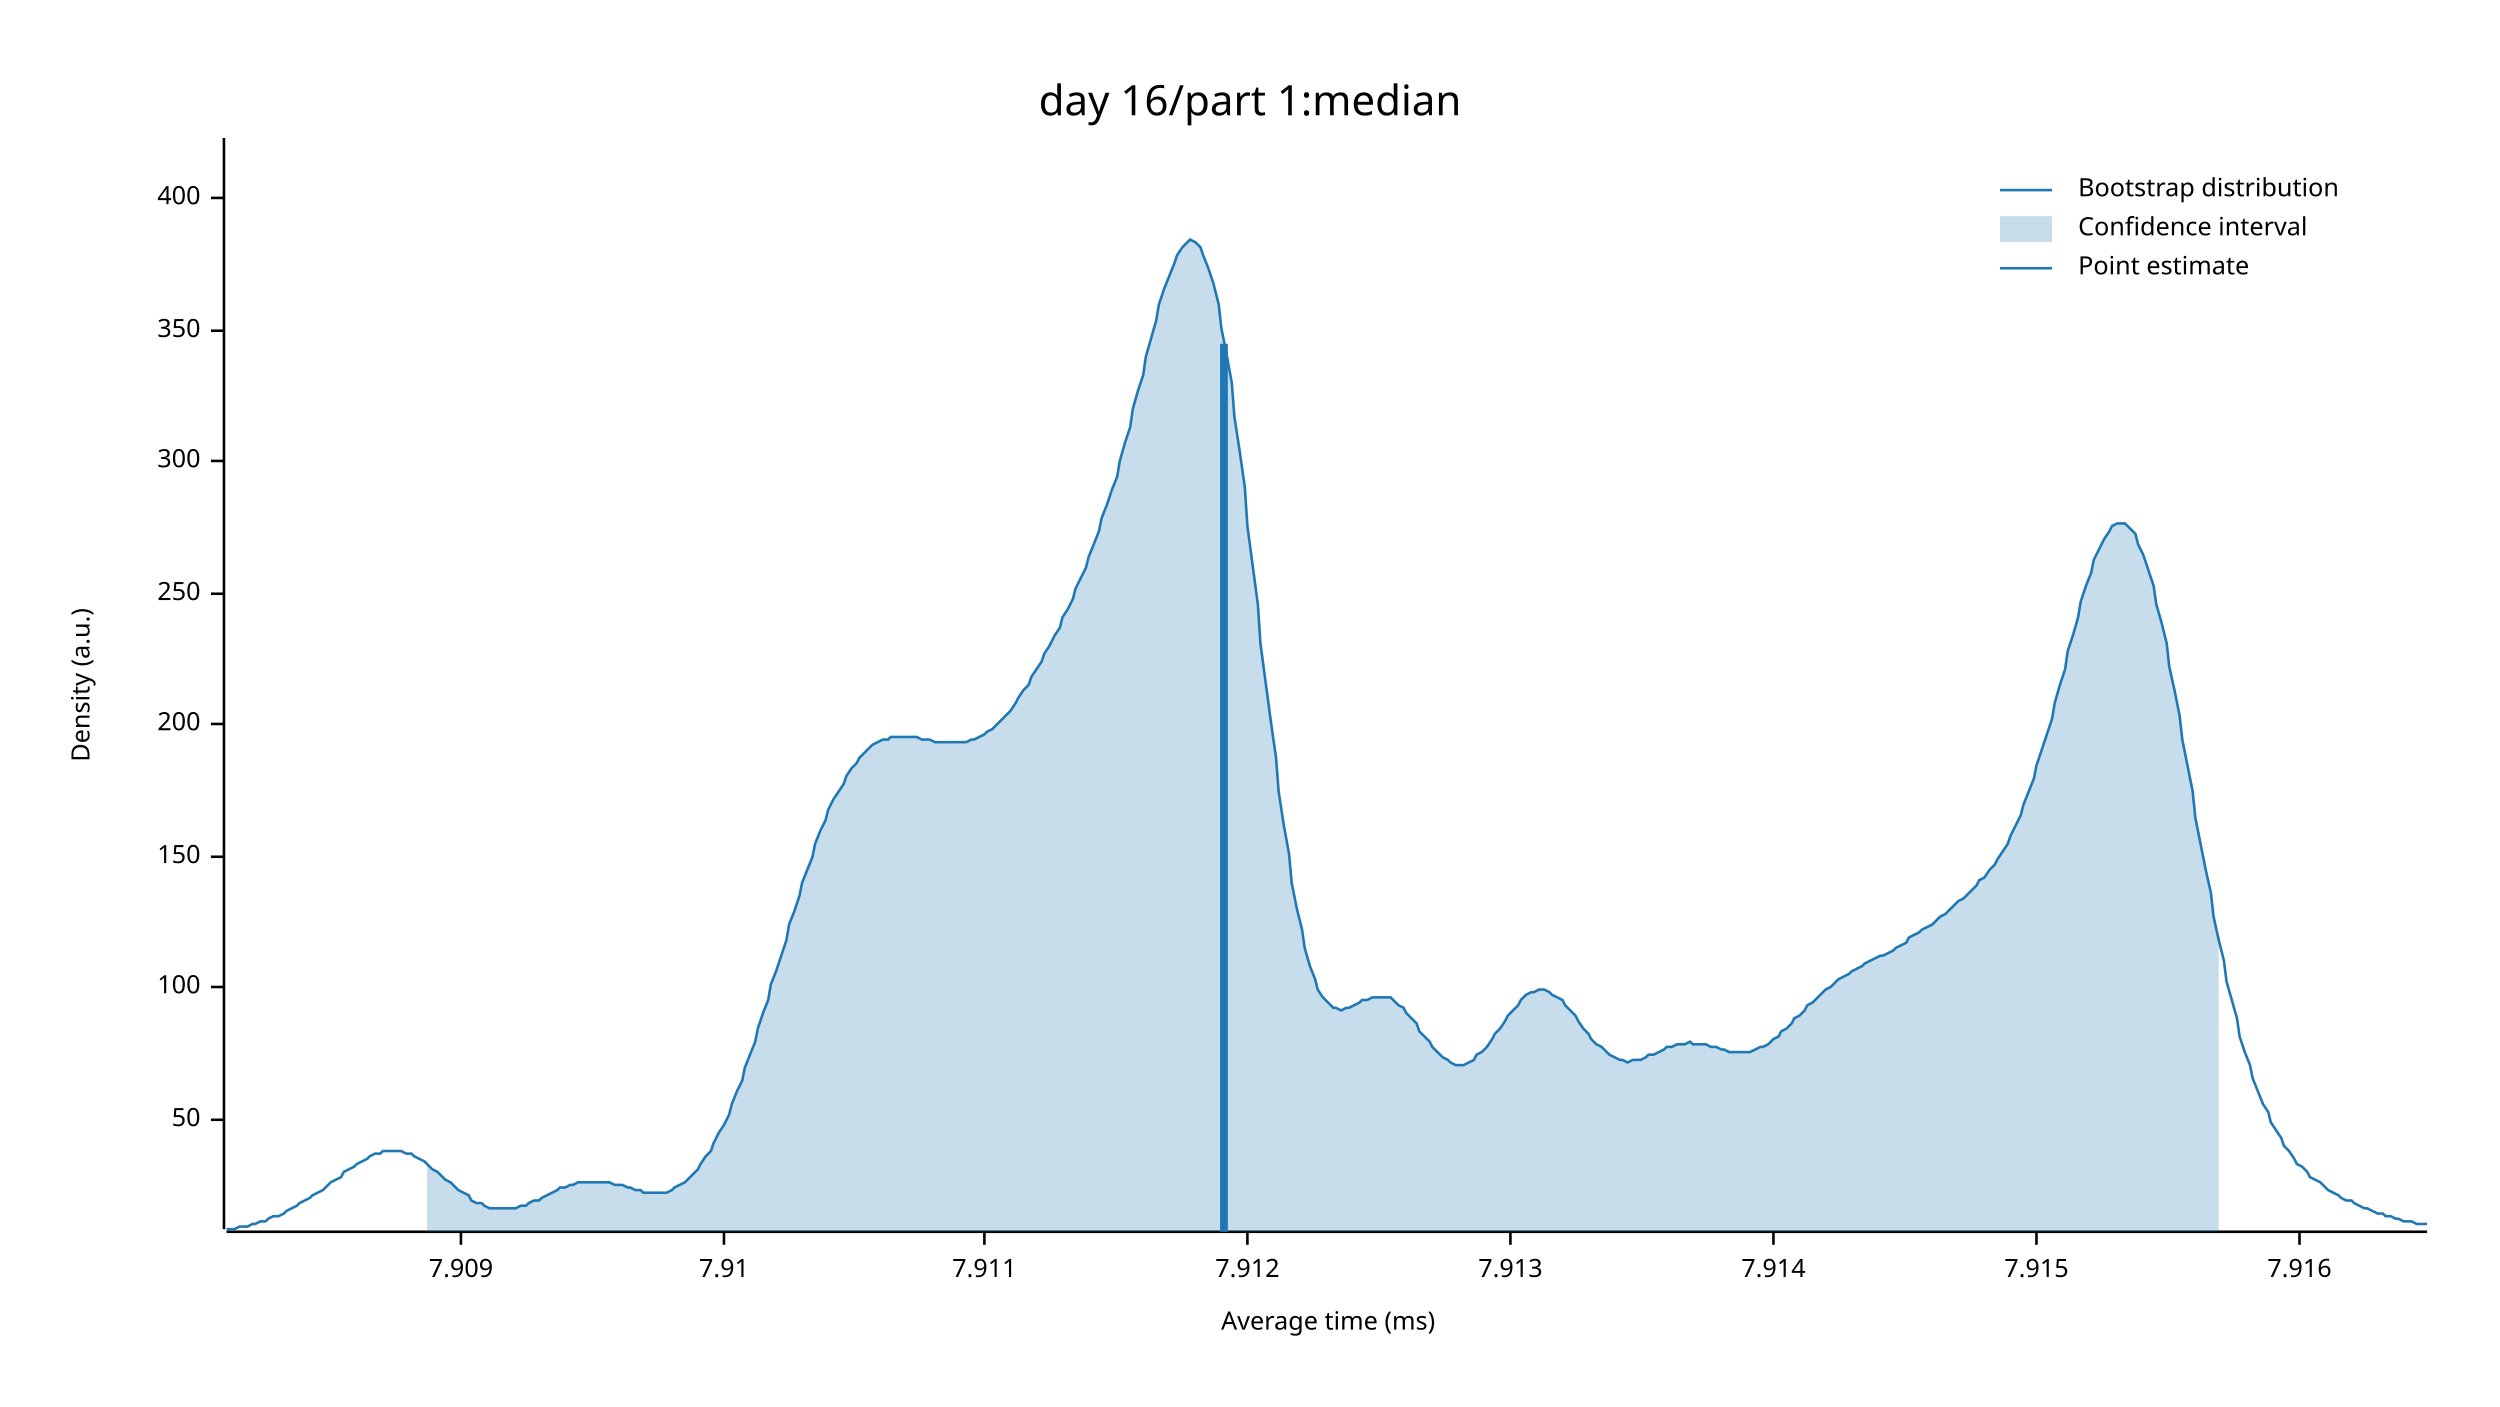
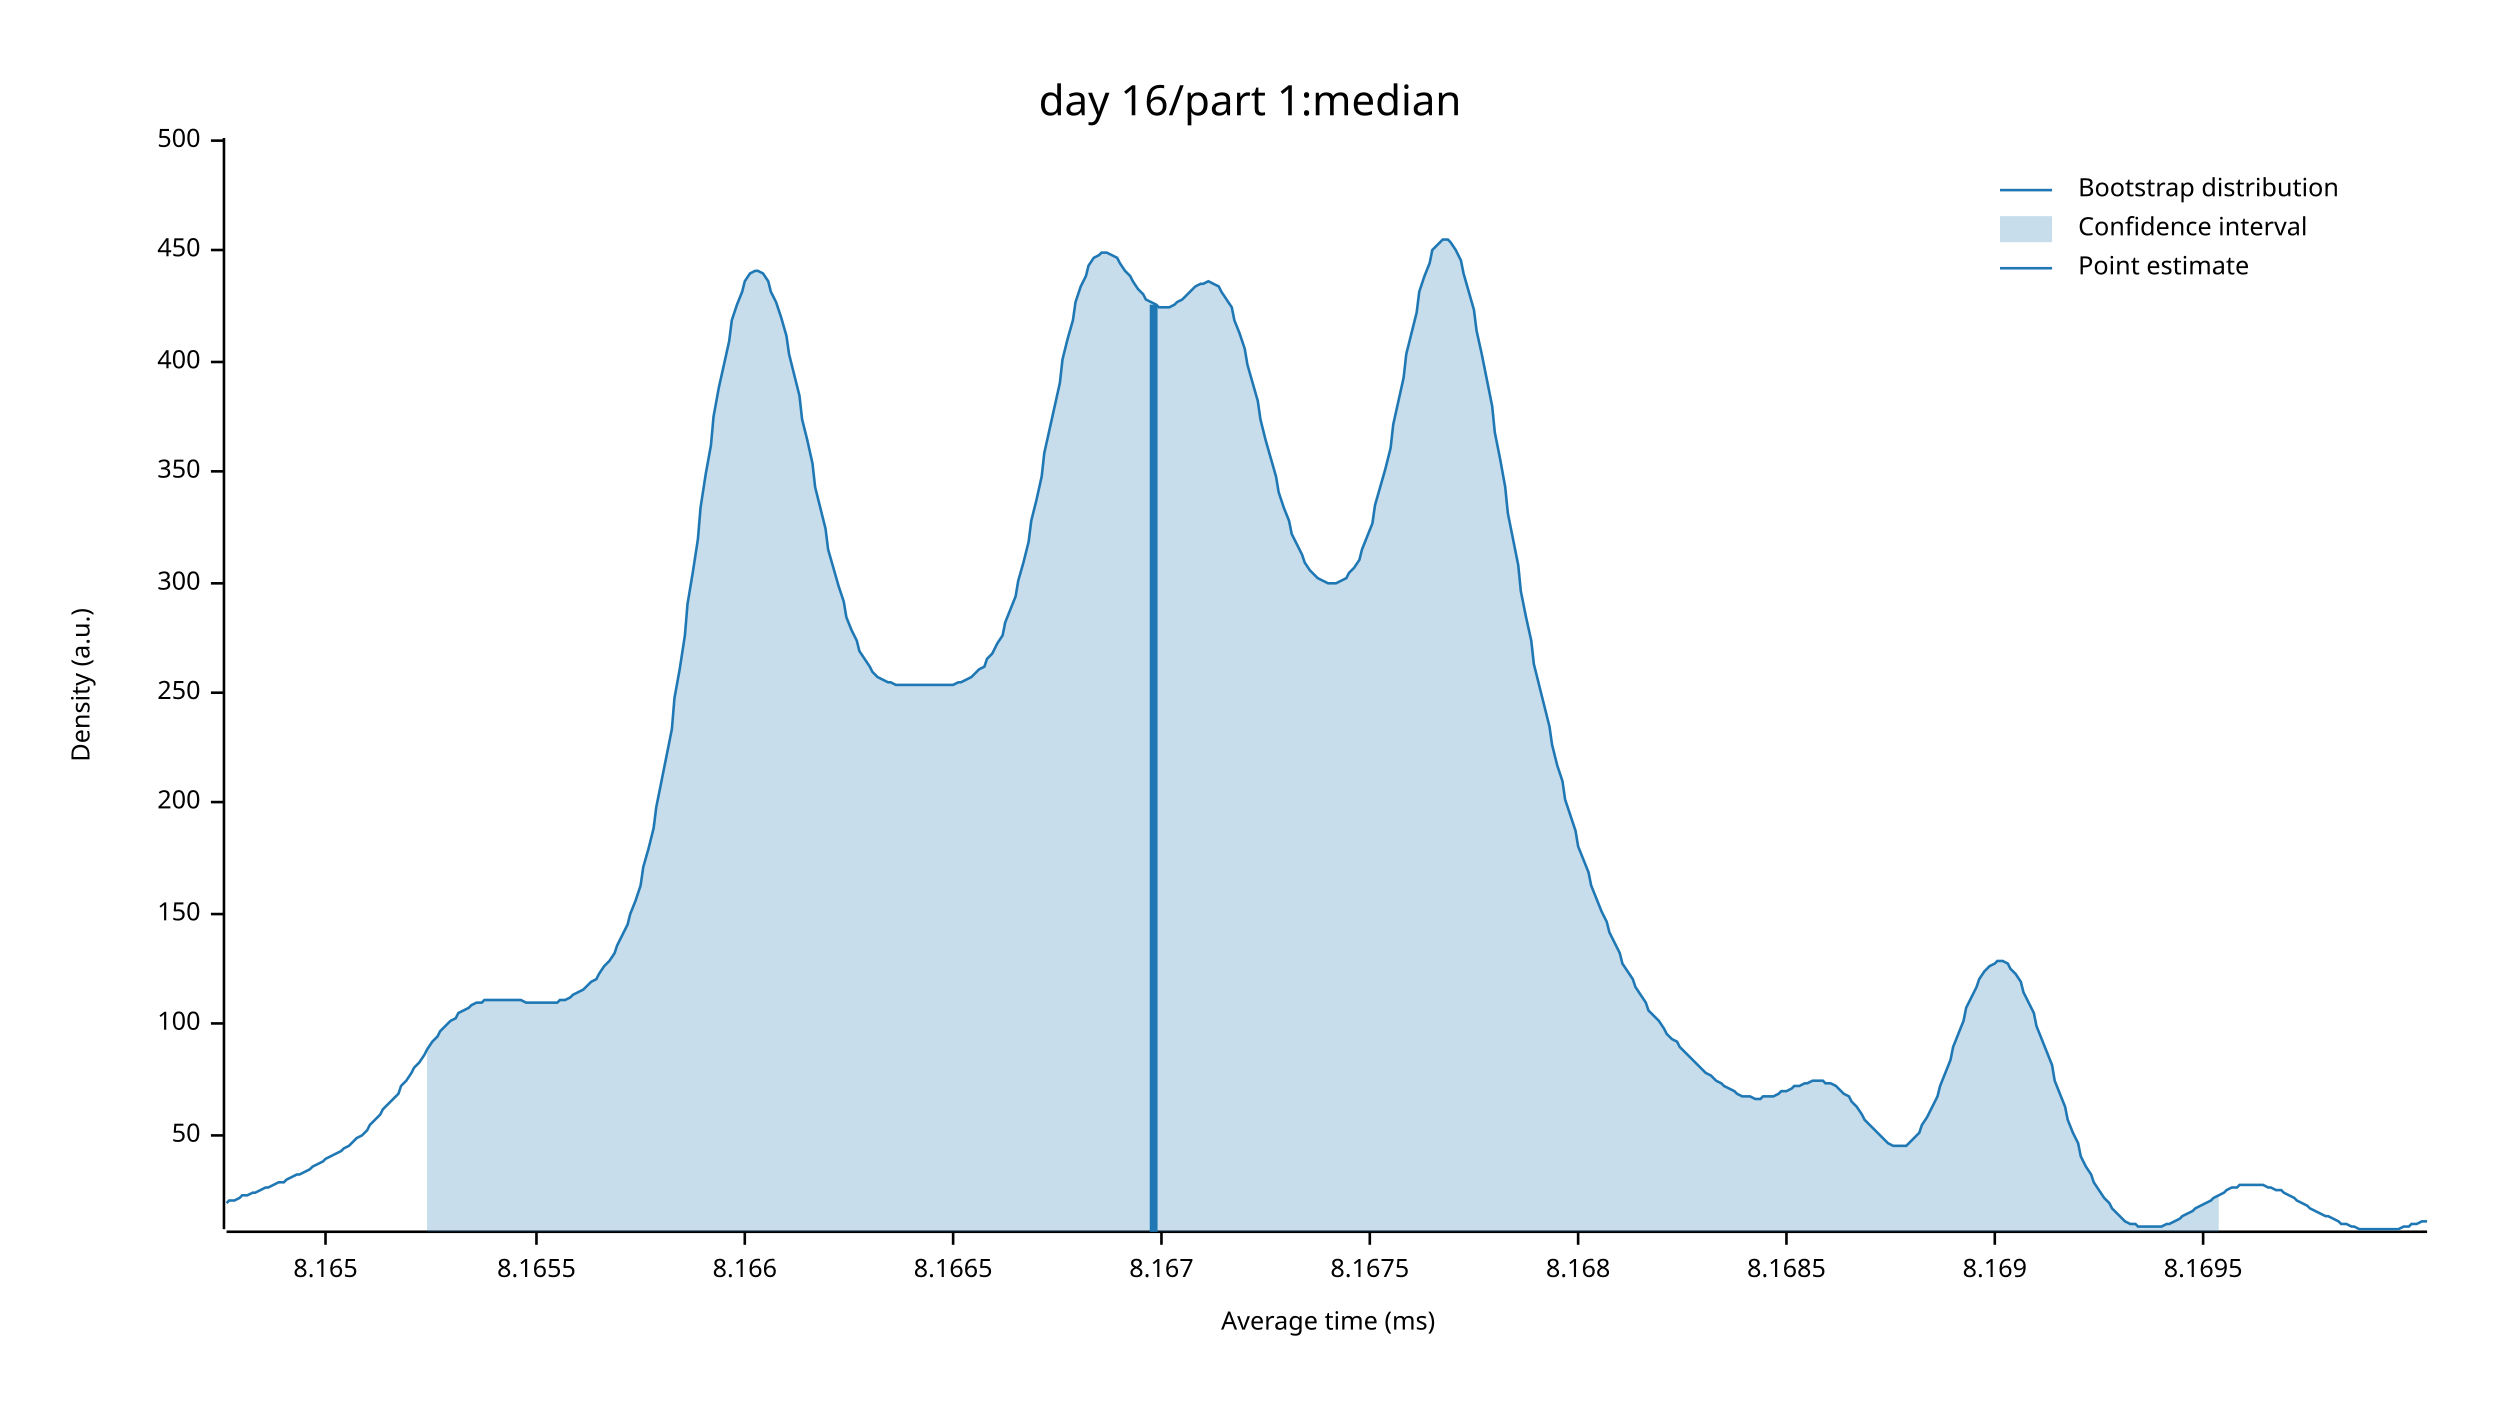
<svg xmlns="http://www.w3.org/2000/svg" width="960" height="540" viewBox="0 0 960 540">
  <text x="480" y="32" dy="0.76em" text-anchor="middle" font-family="sans-serif" font-size="16.129" opacity="1" fill="#000000">
day 16/part 1:median
</text>
  <text x="27" y="263" dy="0.76em" text-anchor="middle" font-family="sans-serif" font-size="9.677" opacity="1" fill="#000000" transform="rotate(270, 27, 263)">
Density (a.u.)
</text>
  <text x="510" y="513" dy="-0.5ex" text-anchor="middle" font-family="sans-serif" font-size="9.677" opacity="1" fill="#000000">
Average time (ms)
</text>
  <polyline fill="none" opacity="1" stroke="#000000" stroke-width="1" points="86,53 86,472 " />
-   <text x="77" y="430" dy="0.5ex" text-anchor="end" font-family="sans-serif" font-size="9.677" opacity="1" fill="#000000">
+   <text x="77" y="436" dy="0.5ex" text-anchor="end" font-family="sans-serif" font-size="9.677" opacity="1" fill="#000000">
50
</text>
-   <polyline fill="none" opacity="1" stroke="#000000" stroke-width="1" points="81,430 86,430 " />
-   <text x="77" y="379" dy="0.5ex" text-anchor="end" font-family="sans-serif" font-size="9.677" opacity="1" fill="#000000">
+   <polyline fill="none" opacity="1" stroke="#000000" stroke-width="1" points="81,436 86,436 " />
+   <text x="77" y="393" dy="0.5ex" text-anchor="end" font-family="sans-serif" font-size="9.677" opacity="1" fill="#000000">
100
</text>
-   <polyline fill="none" opacity="1" stroke="#000000" stroke-width="1" points="81,379 86,379 " />
-   <text x="77" y="329" dy="0.5ex" text-anchor="end" font-family="sans-serif" font-size="9.677" opacity="1" fill="#000000">
+   <polyline fill="none" opacity="1" stroke="#000000" stroke-width="1" points="81,393 86,393 " />
+   <text x="77" y="351" dy="0.5ex" text-anchor="end" font-family="sans-serif" font-size="9.677" opacity="1" fill="#000000">
150
</text>
-   <polyline fill="none" opacity="1" stroke="#000000" stroke-width="1" points="81,329 86,329 " />
-   <text x="77" y="278" dy="0.5ex" text-anchor="end" font-family="sans-serif" font-size="9.677" opacity="1" fill="#000000">
+   <polyline fill="none" opacity="1" stroke="#000000" stroke-width="1" points="81,351 86,351 " />
+   <text x="77" y="308" dy="0.5ex" text-anchor="end" font-family="sans-serif" font-size="9.677" opacity="1" fill="#000000">
200
</text>
-   <polyline fill="none" opacity="1" stroke="#000000" stroke-width="1" points="81,278 86,278 " />
-   <text x="77" y="228" dy="0.5ex" text-anchor="end" font-family="sans-serif" font-size="9.677" opacity="1" fill="#000000">
+   <polyline fill="none" opacity="1" stroke="#000000" stroke-width="1" points="81,308 86,308 " />
+   <text x="77" y="266" dy="0.5ex" text-anchor="end" font-family="sans-serif" font-size="9.677" opacity="1" fill="#000000">
250
</text>
-   <polyline fill="none" opacity="1" stroke="#000000" stroke-width="1" points="81,228 86,228 " />
-   <text x="77" y="177" dy="0.5ex" text-anchor="end" font-family="sans-serif" font-size="9.677" opacity="1" fill="#000000">
+   <polyline fill="none" opacity="1" stroke="#000000" stroke-width="1" points="81,266 86,266 " />
+   <text x="77" y="224" dy="0.5ex" text-anchor="end" font-family="sans-serif" font-size="9.677" opacity="1" fill="#000000">
300
</text>
-   <polyline fill="none" opacity="1" stroke="#000000" stroke-width="1" points="81,177 86,177 " />
-   <text x="77" y="127" dy="0.5ex" text-anchor="end" font-family="sans-serif" font-size="9.677" opacity="1" fill="#000000">
+   <polyline fill="none" opacity="1" stroke="#000000" stroke-width="1" points="81,224 86,224 " />
+   <text x="77" y="181" dy="0.5ex" text-anchor="end" font-family="sans-serif" font-size="9.677" opacity="1" fill="#000000">
350
</text>
-   <polyline fill="none" opacity="1" stroke="#000000" stroke-width="1" points="81,127 86,127 " />
-   <text x="77" y="76" dy="0.5ex" text-anchor="end" font-family="sans-serif" font-size="9.677" opacity="1" fill="#000000">
+   <polyline fill="none" opacity="1" stroke="#000000" stroke-width="1" points="81,181 86,181 " />
+   <text x="77" y="139" dy="0.5ex" text-anchor="end" font-family="sans-serif" font-size="9.677" opacity="1" fill="#000000">
400
</text>
-   <polyline fill="none" opacity="1" stroke="#000000" stroke-width="1" points="81,76 86,76 " />
+   <polyline fill="none" opacity="1" stroke="#000000" stroke-width="1" points="81,139 86,139 " />
+   <text x="77" y="96" dy="0.5ex" text-anchor="end" font-family="sans-serif" font-size="9.677" opacity="1" fill="#000000">
+ 450
+ </text>
+   <polyline fill="none" opacity="1" stroke="#000000" stroke-width="1" points="81,96 86,96 " />
+   <text x="77" y="54" dy="0.5ex" text-anchor="end" font-family="sans-serif" font-size="9.677" opacity="1" fill="#000000">
+ 500
+ </text>
+   <polyline fill="none" opacity="1" stroke="#000000" stroke-width="1" points="81,54 86,54 " />
  <polyline fill="none" opacity="1" stroke="#000000" stroke-width="1" points="87,473 932,473 " />
-   <text x="177" y="483" dy="0.76em" text-anchor="middle" font-family="sans-serif" font-size="9.677" opacity="1" fill="#000000">
- 7.909
+   <text x="125" y="483" dy="0.76em" text-anchor="middle" font-family="sans-serif" font-size="9.677" opacity="1" fill="#000000">
+ 8.165
</text>
-   <polyline fill="none" opacity="1" stroke="#000000" stroke-width="1" points="177,473 177,478 " />
-   <text x="278" y="483" dy="0.76em" text-anchor="middle" font-family="sans-serif" font-size="9.677" opacity="1" fill="#000000">
- 7.91
+   <polyline fill="none" opacity="1" stroke="#000000" stroke-width="1" points="125,473 125,478 " />
+   <text x="206" y="483" dy="0.76em" text-anchor="middle" font-family="sans-serif" font-size="9.677" opacity="1" fill="#000000">
+ 8.1655
</text>
-   <polyline fill="none" opacity="1" stroke="#000000" stroke-width="1" points="278,473 278,478 " />
-   <text x="378" y="483" dy="0.76em" text-anchor="middle" font-family="sans-serif" font-size="9.677" opacity="1" fill="#000000">
- 7.911
+   <polyline fill="none" opacity="1" stroke="#000000" stroke-width="1" points="206,473 206,478 " />
+   <text x="286" y="483" dy="0.76em" text-anchor="middle" font-family="sans-serif" font-size="9.677" opacity="1" fill="#000000">
+ 8.166
</text>
-   <polyline fill="none" opacity="1" stroke="#000000" stroke-width="1" points="378,473 378,478 " />
-   <text x="479" y="483" dy="0.76em" text-anchor="middle" font-family="sans-serif" font-size="9.677" opacity="1" fill="#000000">
- 7.912
+   <polyline fill="none" opacity="1" stroke="#000000" stroke-width="1" points="286,473 286,478 " />
+   <text x="366" y="483" dy="0.76em" text-anchor="middle" font-family="sans-serif" font-size="9.677" opacity="1" fill="#000000">
+ 8.1665
</text>
-   <polyline fill="none" opacity="1" stroke="#000000" stroke-width="1" points="479,473 479,478 " />
-   <text x="580" y="483" dy="0.76em" text-anchor="middle" font-family="sans-serif" font-size="9.677" opacity="1" fill="#000000">
- 7.913
+   <polyline fill="none" opacity="1" stroke="#000000" stroke-width="1" points="366,473 366,478 " />
+   <text x="446" y="483" dy="0.76em" text-anchor="middle" font-family="sans-serif" font-size="9.677" opacity="1" fill="#000000">
+ 8.167
</text>
-   <polyline fill="none" opacity="1" stroke="#000000" stroke-width="1" points="580,473 580,478 " />
-   <text x="681" y="483" dy="0.76em" text-anchor="middle" font-family="sans-serif" font-size="9.677" opacity="1" fill="#000000">
- 7.914
+   <polyline fill="none" opacity="1" stroke="#000000" stroke-width="1" points="446,473 446,478 " />
+   <text x="526" y="483" dy="0.76em" text-anchor="middle" font-family="sans-serif" font-size="9.677" opacity="1" fill="#000000">
+ 8.1675
</text>
-   <polyline fill="none" opacity="1" stroke="#000000" stroke-width="1" points="681,473 681,478 " />
-   <text x="782" y="483" dy="0.76em" text-anchor="middle" font-family="sans-serif" font-size="9.677" opacity="1" fill="#000000">
- 7.915
+   <polyline fill="none" opacity="1" stroke="#000000" stroke-width="1" points="526,473 526,478 " />
+   <text x="606" y="483" dy="0.76em" text-anchor="middle" font-family="sans-serif" font-size="9.677" opacity="1" fill="#000000">
+ 8.168
</text>
-   <polyline fill="none" opacity="1" stroke="#000000" stroke-width="1" points="782,473 782,478 " />
-   <text x="883" y="483" dy="0.76em" text-anchor="middle" font-family="sans-serif" font-size="9.677" opacity="1" fill="#000000">
- 7.916
+   <polyline fill="none" opacity="1" stroke="#000000" stroke-width="1" points="606,473 606,478 " />
+   <text x="686" y="483" dy="0.76em" text-anchor="middle" font-family="sans-serif" font-size="9.677" opacity="1" fill="#000000">
+ 8.1685
</text>
-   <polyline fill="none" opacity="1" stroke="#000000" stroke-width="1" points="883,473 883,478 " />
-   <polyline fill="none" opacity="1" stroke="#1F78B4" stroke-width="1" points="87,472 88,472 90,472 92,471 93,471 95,471 97,470 98,470 100,469 102,469 103,468 105,467 107,467 109,466 110,465 112,464 114,463 115,462 117,461 119,460 120,459 122,458 124,457 125,456 127,454 129,453 131,452 132,450 134,449 136,448 137,447 139,446 141,445 142,444 144,443 146,443 147,442 149,442 151,442 153,442 154,442 156,443 158,443 159,444 161,445 163,446 164,447 166,449 168,450 169,451 171,453 173,454 175,456 176,457 178,458 180,459 181,461 183,462 185,462 186,463 188,464 190,464 191,464 193,464 195,464 197,464 198,464 200,463 202,463 203,462 205,461 207,461 208,460 210,459 212,458 214,457 215,456 217,456 219,455 220,455 222,454 224,454 225,454 227,454 229,454 230,454 232,454 234,454 236,455 237,455 239,455 241,456 242,456 244,457 246,457 247,458 249,458 251,458 252,458 254,458 256,458 258,457 259,456 261,455 263,454 264,453 266,451 268,449 269,447 271,444 273,442 274,439 276,435 278,432 280,428 281,424 283,419 285,415 286,410 288,405 290,400 291,395 293,389 295,384 296,378 298,373 300,367 302,361 303,355 305,350 307,344 308,339 310,334 312,329 313,324 315,319 317,315 318,311 320,307 322,304 324,301 325,298 327,295 329,293 330,291 332,289 334,287 335,286 337,285 339,284 341,284 342,283 344,283 346,283 347,283 349,283 351,283 352,283 354,284 356,284 357,284 359,285 361,285 363,285 364,285 366,285 368,285 369,285 371,285 373,284 374,284 376,283 378,282 379,281 381,280 383,278 385,276 386,275 388,273 390,270 391,268 393,265 395,263 396,260 398,257 400,254 401,251 403,248 405,244 407,241 408,237 410,234 412,230 413,226 415,222 417,218 418,214 420,209 422,204 423,199 425,194 427,188 429,183 430,177 432,170 434,164 435,157 437,150 439,144 440,137 442,130 444,123 445,117 447,111 449,106 451,101 452,98 454,95 456,93 457,92 459,93 461,95 462,98 464,103 466,109 468,117 469,126 471,136 473,147 474,160 476,173 478,187 479,202 481,217 483,232 484,247 486,262 488,277 490,291 491,304 493,317 495,328 496,339 498,349 500,357 501,364 503,371 505,376 506,380 508,383 510,385 512,387 513,387 515,388 517,387 518,387 520,386 522,385 523,384 525,384 527,383 528,383 530,383 532,383 534,383 535,384 537,386 539,387 540,389 542,391 544,393 545,396 547,398 549,400 550,402 552,404 554,406 556,407 557,408 559,409 561,409 562,409 564,408 566,407 567,405 569,404 571,402 573,399 574,397 576,395 578,392 579,390 581,388 583,386 584,384 586,382 588,381 589,381 591,380 593,380 595,381 596,382 598,383 600,384 601,386 603,388 605,390 606,392 608,395 610,397 611,399 613,401 615,402 617,404 618,405 620,406 622,407 623,407 625,408 627,407 628,407 630,407 632,406 633,405 635,405 637,404 639,403 640,402 642,402 644,401 645,401 647,401 649,400 650,401 652,401 654,401 655,401 657,402 659,402 661,403 662,403 664,404 666,404 667,404 669,404 671,404 672,404 674,403 676,402 677,402 679,401 681,399 683,398 684,396 686,395 688,393 689,391 691,390 693,388 694,386 696,385 698,383 700,381 701,380 703,379 705,377 706,376 708,375 710,374 711,373 713,372 715,371 716,370 718,369 720,368 722,367 723,367 725,366 727,365 728,364 730,363 732,362 733,360 735,359 737,358 738,357 740,356 742,355 744,353 745,352 747,351 749,349 750,348 752,346 754,345 755,344 757,342 759,340 760,338 762,337 764,334 766,332 767,330 769,327 771,324 772,321 774,317 776,313 777,309 779,304 781,299 782,294 784,288 786,282 788,276 789,270 791,263 793,257 794,250 796,244 798,237 799,231 801,225 803,220 804,215 806,211 808,207 810,204 811,202 813,201 815,201 816,201 818,203 820,205 821,209 823,213 825,219 827,225 828,232 830,239 832,247 833,256 835,265 837,275 838,284 840,294 842,304 843,314 845,324 847,334 849,343 850,352 852,361 854,369 855,377 857,384 859,391 860,398 862,404 864,409 865,414 867,419 869,424 871,427 872,431 874,434 876,437 877,440 879,442 881,445 882,447 884,448 886,450 887,452 889,453 891,454 893,456 894,457 896,458 898,459 899,460 901,461 903,461 904,462 906,463 908,464 909,464 911,465 913,466 915,466 916,467 918,467 920,468 921,468 923,469 925,469 926,469 928,470 930,470 932,470 " />
-   <polygon opacity="0.25" fill="#1F78B4" points="164,447 166,449 168,450 169,451 171,453 173,454 175,456 176,457 178,458 180,459 181,461 183,462 185,462 186,463 188,464 190,464 191,464 193,464 195,464 197,464 198,464 200,463 202,463 203,462 205,461 207,461 208,460 210,459 212,458 214,457 215,456 217,456 219,455 220,455 222,454 224,454 225,454 227,454 229,454 230,454 232,454 234,454 236,455 237,455 239,455 241,456 242,456 244,457 246,457 247,458 249,458 251,458 252,458 254,458 256,458 258,457 259,456 261,455 263,454 264,453 266,451 268,449 269,447 271,444 273,442 274,439 276,435 278,432 280,428 281,424 283,419 285,415 286,410 288,405 290,400 291,395 293,389 295,384 296,378 298,373 300,367 302,361 303,355 305,350 307,344 308,339 310,334 312,329 313,324 315,319 317,315 318,311 320,307 322,304 324,301 325,298 327,295 329,293 330,291 332,289 334,287 335,286 337,285 339,284 341,284 342,283 344,283 346,283 347,283 349,283 351,283 352,283 354,284 356,284 357,284 359,285 361,285 363,285 364,285 366,285 368,285 369,285 371,285 373,284 374,284 376,283 378,282 379,281 381,280 383,278 385,276 386,275 388,273 390,270 391,268 393,265 395,263 396,260 398,257 400,254 401,251 403,248 405,244 407,241 408,237 410,234 412,230 413,226 415,222 417,218 418,214 420,209 422,204 423,199 425,194 427,188 429,183 430,177 432,170 434,164 435,157 437,150 439,144 440,137 442,130 444,123 445,117 447,111 449,106 451,101 452,98 454,95 456,93 457,92 459,93 461,95 462,98 464,103 466,109 468,117 469,126 471,136 473,147 474,160 476,173 478,187 479,202 481,217 483,232 484,247 486,262 488,277 490,291 491,304 493,317 495,328 496,339 498,349 500,357 501,364 503,371 505,376 506,380 508,383 510,385 512,387 513,387 515,388 517,387 518,387 520,386 522,385 523,384 525,384 527,383 528,383 530,383 532,383 534,383 535,384 537,386 539,387 540,389 542,391 544,393 545,396 547,398 549,400 550,402 552,404 554,406 556,407 557,408 559,409 561,409 562,409 564,408 566,407 567,405 569,404 571,402 573,399 574,397 576,395 578,392 579,390 581,388 583,386 584,384 586,382 588,381 589,381 591,380 593,380 595,381 596,382 598,383 600,384 601,386 603,388 605,390 606,392 608,395 610,397 611,399 613,401 615,402 617,404 618,405 620,406 622,407 623,407 625,408 627,407 628,407 630,407 632,406 633,405 635,405 637,404 639,403 640,402 642,402 644,401 645,401 647,401 649,400 650,401 652,401 654,401 655,401 657,402 659,402 661,403 662,403 664,404 666,404 667,404 669,404 671,404 672,404 674,403 676,402 677,402 679,401 681,399 683,398 684,396 686,395 688,393 689,391 691,390 693,388 694,386 696,385 698,383 700,381 701,380 703,379 705,377 706,376 708,375 710,374 711,373 713,372 715,371 716,370 718,369 720,368 722,367 723,367 725,366 727,365 728,364 730,363 732,362 733,360 735,359 737,358 738,357 740,356 742,355 744,353 745,352 747,351 749,349 750,348 752,346 754,345 755,344 757,342 759,340 760,338 762,337 764,334 766,332 767,330 769,327 771,324 772,321 774,317 776,313 777,309 779,304 781,299 782,294 784,288 786,282 788,276 789,270 791,263 793,257 794,250 796,244 798,237 799,231 801,225 803,220 804,215 806,211 808,207 810,204 811,202 813,201 815,201 816,201 818,203 820,205 821,209 823,213 825,219 827,225 828,232 830,239 832,247 833,256 835,265 837,275 838,284 840,294 842,304 843,314 845,324 847,334 849,343 850,352 852,361 852,473 164,473 " />
-   <polyline fill="none" opacity="1" stroke="#1F78B4" stroke-width="3" points="470,473 470,132 " />
+   <polyline fill="none" opacity="1" stroke="#000000" stroke-width="1" points="686,473 686,478 " />
+   <text x="766" y="483" dy="0.76em" text-anchor="middle" font-family="sans-serif" font-size="9.677" opacity="1" fill="#000000">
+ 8.169
+ </text>
+   <polyline fill="none" opacity="1" stroke="#000000" stroke-width="1" points="766,473 766,478 " />
+   <text x="846" y="483" dy="0.76em" text-anchor="middle" font-family="sans-serif" font-size="9.677" opacity="1" fill="#000000">
+ 8.1695
+ </text>
+   <polyline fill="none" opacity="1" stroke="#000000" stroke-width="1" points="846,473 846,478 " />
+   <polyline fill="none" opacity="1" stroke="#1F78B4" stroke-width="1" points="87,462 88,461 90,461 92,460 93,459 95,459 97,458 98,458 100,457 102,456 103,456 105,455 107,454 109,454 110,453 112,452 114,451 115,451 117,450 119,449 120,448 122,447 124,446 125,445 127,444 129,443 131,442 132,441 134,440 136,438 137,437 139,436 141,434 142,432 144,430 146,428 147,426 149,424 151,422 153,420 154,417 156,415 158,412 159,410 161,408 163,405 164,403 166,400 168,398 169,396 171,394 173,392 175,391 176,389 178,388 180,387 181,386 183,385 185,385 186,384 188,384 190,384 191,384 193,384 195,384 197,384 198,384 200,384 202,385 203,385 205,385 207,385 208,385 210,385 212,385 214,385 215,384 217,384 219,383 220,382 222,381 224,380 225,379 227,377 229,376 230,374 232,371 234,369 236,366 237,363 239,359 241,355 242,351 244,346 246,340 247,333 249,326 251,318 252,310 254,300 256,290 258,280 259,268 261,257 263,244 264,232 266,220 268,207 269,195 271,182 273,171 274,160 276,149 278,140 280,131 281,123 283,117 285,112 286,108 288,105 290,104 291,104 293,105 295,108 296,112 298,116 300,122 302,129 303,136 305,144 307,152 308,161 310,169 312,178 313,187 315,195 317,203 318,211 320,218 322,225 324,231 325,237 327,242 329,246 330,250 332,253 334,256 335,258 337,260 339,261 341,262 342,262 344,263 346,263 347,263 349,263 351,263 352,263 354,263 356,263 357,263 359,263 361,263 363,263 364,263 366,263 368,262 369,262 371,261 373,260 374,259 376,257 378,256 379,253 381,251 383,247 385,244 386,239 388,234 390,229 391,223 393,216 395,208 396,200 398,192 400,183 401,174 403,165 405,156 407,147 408,138 410,130 412,123 413,116 415,110 417,106 418,102 420,99 422,98 423,97 425,97 427,98 429,99 430,101 432,104 434,106 435,108 437,111 439,113 440,115 442,116 444,117 445,118 447,118 449,118 451,117 452,116 454,115 456,113 457,112 459,110 461,109 462,109 464,108 466,109 468,110 469,112 471,115 473,118 474,123 476,128 478,134 479,140 481,147 483,154 484,161 486,169 488,176 490,183 491,189 493,195 495,200 496,205 498,209 500,213 501,216 503,219 505,221 506,222 508,223 510,224 512,224 513,224 515,223 517,222 518,220 520,218 522,215 523,211 525,206 527,201 528,194 530,187 532,180 534,172 535,163 537,154 539,145 540,136 542,128 544,120 545,112 547,106 549,101 550,96 552,94 554,92 556,92 557,93 559,96 561,100 562,105 564,112 566,119 567,127 569,136 571,146 573,156 574,166 576,176 578,187 579,197 581,207 583,217 584,227 586,237 588,246 589,255 591,263 593,271 595,279 596,286 598,294 600,300 601,307 603,313 605,319 606,325 608,330 610,335 611,340 613,345 615,350 617,354 618,358 620,362 622,366 623,370 625,373 627,376 628,379 630,382 632,385 633,388 635,390 637,392 639,395 640,397 642,399 644,400 645,402 647,404 649,406 650,407 652,409 654,411 655,412 657,413 659,415 661,416 662,417 664,418 666,419 667,420 669,421 671,421 672,421 674,422 676,422 677,421 679,421 681,421 683,420 684,419 686,419 688,418 689,417 691,417 693,416 694,416 696,415 698,415 700,415 701,416 703,416 705,417 706,418 708,420 710,421 711,423 713,425 715,428 716,430 718,432 720,434 722,436 723,437 725,439 727,440 728,440 730,440 732,440 733,439 735,437 737,435 738,432 740,429 742,425 744,421 745,417 747,412 749,407 750,402 752,397 754,392 755,387 757,383 759,379 760,376 762,373 764,371 766,370 767,369 769,369 771,370 772,372 774,374 776,377 777,381 779,385 781,389 782,394 784,399 786,404 788,409 789,415 791,420 793,425 794,430 796,435 798,439 799,444 801,448 803,451 804,454 806,457 808,460 810,462 811,464 813,466 815,468 816,469 818,470 820,470 821,471 823,471 825,471 827,471 828,471 830,471 832,470 833,470 835,469 837,468 838,467 840,466 842,465 843,464 845,463 847,462 849,461 850,460 852,459 854,458 855,457 857,456 859,456 860,455 862,455 864,455 865,455 867,455 869,455 871,456 872,456 874,457 876,457 877,458 879,459 881,460 882,461 884,462 886,463 887,464 889,465 891,466 893,467 894,467 896,468 898,469 899,470 901,470 903,471 904,471 906,472 908,472 909,472 911,472 913,472 915,472 916,472 918,472 920,472 921,472 923,471 925,471 926,470 928,470 930,469 932,469 " />
+   <polygon opacity="0.25" fill="#1F78B4" points="164,403 166,400 168,398 169,396 171,394 173,392 175,391 176,389 178,388 180,387 181,386 183,385 185,385 186,384 188,384 190,384 191,384 193,384 195,384 197,384 198,384 200,384 202,385 203,385 205,385 207,385 208,385 210,385 212,385 214,385 215,384 217,384 219,383 220,382 222,381 224,380 225,379 227,377 229,376 230,374 232,371 234,369 236,366 237,363 239,359 241,355 242,351 244,346 246,340 247,333 249,326 251,318 252,310 254,300 256,290 258,280 259,268 261,257 263,244 264,232 266,220 268,207 269,195 271,182 273,171 274,160 276,149 278,140 280,131 281,123 283,117 285,112 286,108 288,105 290,104 291,104 293,105 295,108 296,112 298,116 300,122 302,129 303,136 305,144 307,152 308,161 310,169 312,178 313,187 315,195 317,203 318,211 320,218 322,225 324,231 325,237 327,242 329,246 330,250 332,253 334,256 335,258 337,260 339,261 341,262 342,262 344,263 346,263 347,263 349,263 351,263 352,263 354,263 356,263 357,263 359,263 361,263 363,263 364,263 366,263 368,262 369,262 371,261 373,260 374,259 376,257 378,256 379,253 381,251 383,247 385,244 386,239 388,234 390,229 391,223 393,216 395,208 396,200 398,192 400,183 401,174 403,165 405,156 407,147 408,138 410,130 412,123 413,116 415,110 417,106 418,102 420,99 422,98 423,97 425,97 427,98 429,99 430,101 432,104 434,106 435,108 437,111 439,113 440,115 442,116 444,117 445,118 447,118 449,118 451,117 452,116 454,115 456,113 457,112 459,110 461,109 462,109 464,108 466,109 468,110 469,112 471,115 473,118 474,123 476,128 478,134 479,140 481,147 483,154 484,161 486,169 488,176 490,183 491,189 493,195 495,200 496,205 498,209 500,213 501,216 503,219 505,221 506,222 508,223 510,224 512,224 513,224 515,223 517,222 518,220 520,218 522,215 523,211 525,206 527,201 528,194 530,187 532,180 534,172 535,163 537,154 539,145 540,136 542,128 544,120 545,112 547,106 549,101 550,96 552,94 554,92 556,92 557,93 559,96 561,100 562,105 564,112 566,119 567,127 569,136 571,146 573,156 574,166 576,176 578,187 579,197 581,207 583,217 584,227 586,237 588,246 589,255 591,263 593,271 595,279 596,286 598,294 600,300 601,307 603,313 605,319 606,325 608,330 610,335 611,340 613,345 615,350 617,354 618,358 620,362 622,366 623,370 625,373 627,376 628,379 630,382 632,385 633,388 635,390 637,392 639,395 640,397 642,399 644,400 645,402 647,404 649,406 650,407 652,409 654,411 655,412 657,413 659,415 661,416 662,417 664,418 666,419 667,420 669,421 671,421 672,421 674,422 676,422 677,421 679,421 681,421 683,420 684,419 686,419 688,418 689,417 691,417 693,416 694,416 696,415 698,415 700,415 701,416 703,416 705,417 706,418 708,420 710,421 711,423 713,425 715,428 716,430 718,432 720,434 722,436 723,437 725,439 727,440 728,440 730,440 732,440 733,439 735,437 737,435 738,432 740,429 742,425 744,421 745,417 747,412 749,407 750,402 752,397 754,392 755,387 757,383 759,379 760,376 762,373 764,371 766,370 767,369 769,369 771,370 772,372 774,374 776,377 777,381 779,385 781,389 782,394 784,399 786,404 788,409 789,415 791,420 793,425 794,430 796,435 798,439 799,444 801,448 803,451 804,454 806,457 808,460 810,462 811,464 813,466 815,468 816,469 818,470 820,470 821,471 823,471 825,471 827,471 828,471 830,471 832,470 833,470 835,469 837,468 838,467 840,466 842,465 843,464 845,463 847,462 849,461 850,460 852,459 852,473 164,473 " />
+   <polyline fill="none" opacity="1" stroke="#1F78B4" stroke-width="3" points="443,473 443,117 " />
  <text x="798" y="68" dy="0.76em" text-anchor="start" font-family="sans-serif" font-size="9.677" opacity="1" fill="#000000">
Bootstrap distribution
</text>
  <text x="798" y="83" dy="0.76em" text-anchor="start" font-family="sans-serif" font-size="9.677" opacity="1" fill="#000000">
Confidence interval
</text>
  <text x="798" y="98" dy="0.76em" text-anchor="start" font-family="sans-serif" font-size="9.677" opacity="1" fill="#000000">
Point estimate
</text>
  <polyline fill="none" opacity="1" stroke="#1F78B4" stroke-width="1" points="768,73 788,73 " />
  <rect x="768" y="83" width="20" height="10" opacity="0.25" fill="#1F78B4" stroke="none" />
  <polyline fill="none" opacity="1" stroke="#1F78B4" stroke-width="1" points="768,103 788,103 " />
</svg>
